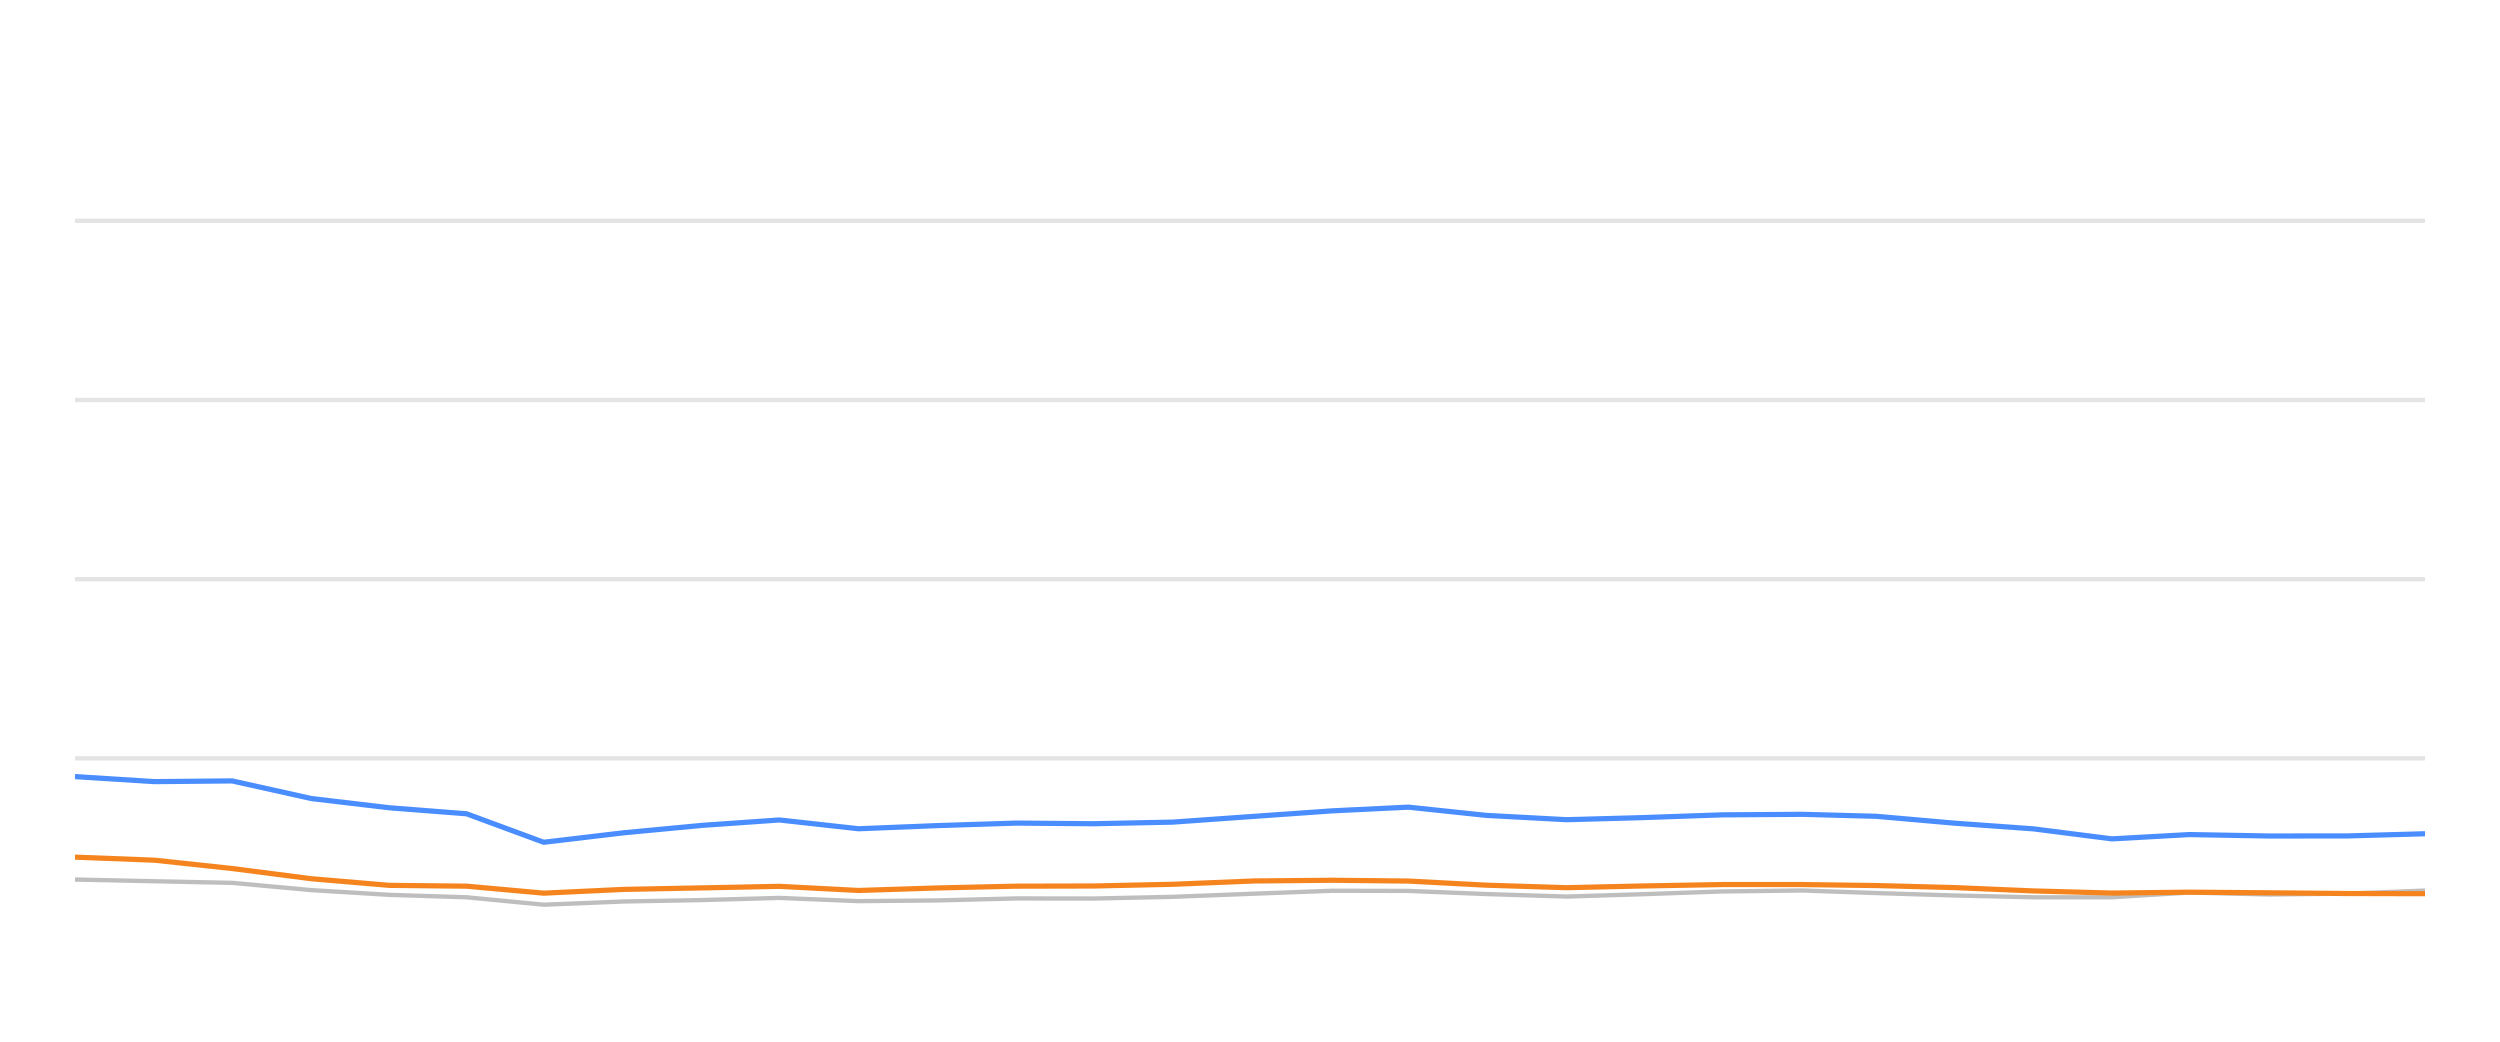
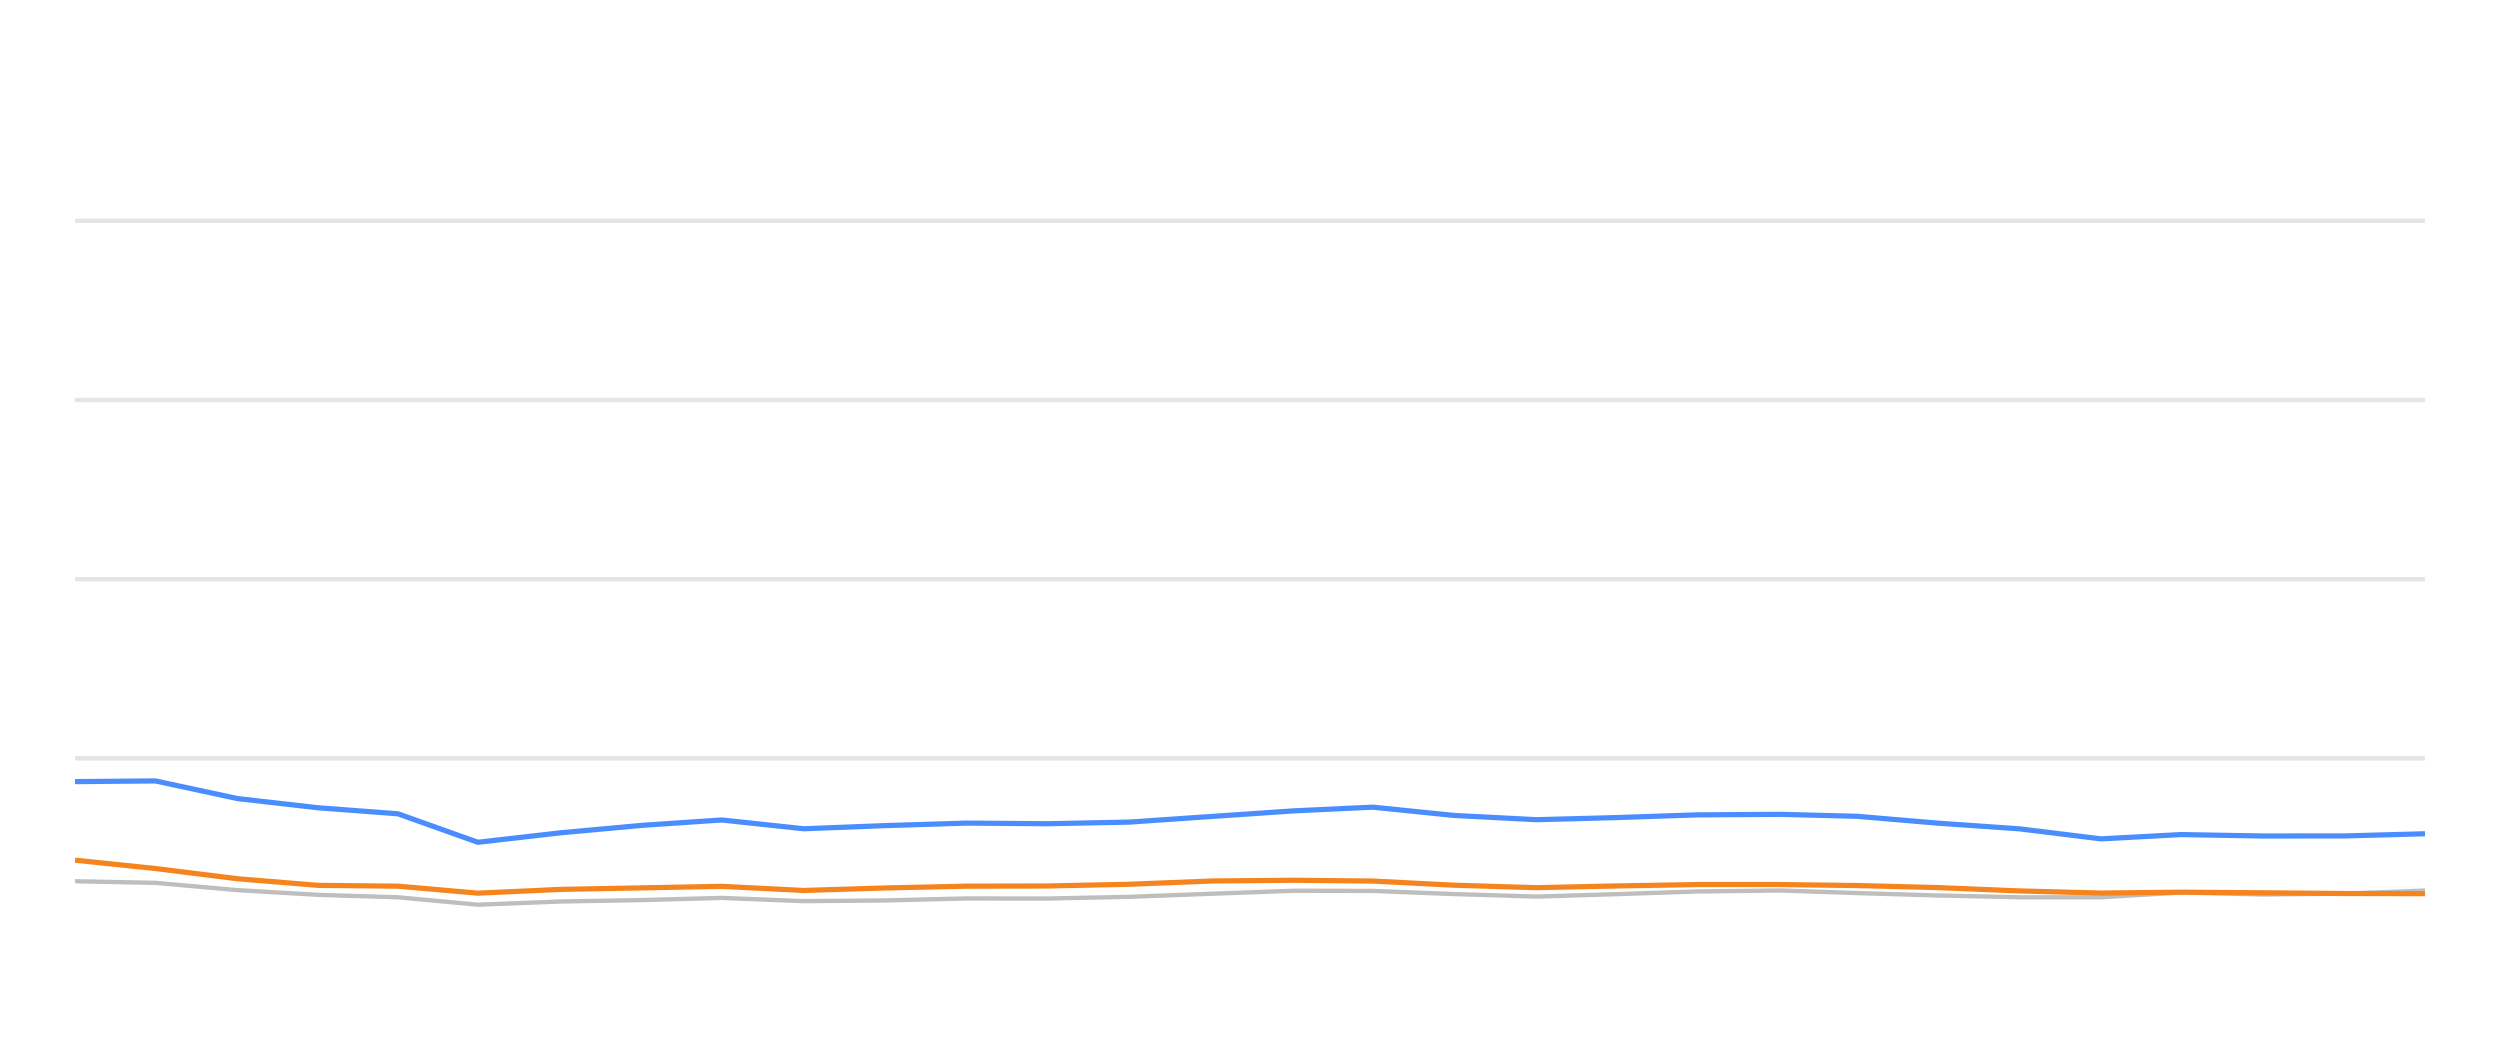
<svg xmlns="http://www.w3.org/2000/svg" width="288pt" height="120pt" viewBox="0 0 288 120" version="1.1">
  <defs>
    <style type="text/css">*{stroke-linejoin: round; stroke-linecap: butt}</style>
  </defs>
  <g id="figure_1">
    <g id="patch_1">
      <path d="M 0 120  L 288 120  L 288 0  L 0 0  L 0 120  z " style="fill: none; opacity: 0" />
    </g>
    <g id="axes_1">
      <g id="patch_2">
        <path d="M 8.64 108  L 279.36 108  L 279.36 4.8  L 8.64 4.8  L 8.64 108  z " style="fill: none" />
      </g>
      <g id="matplotlib.axis_1" />
      <g id="matplotlib.axis_2" />
      <g id="line2d_1">
-         <path d="M 8.64 87.36  L 279.36 87.36  " clip-path="url(#pc35b467949)" style="fill: none; stroke: #b2b2b2; stroke-opacity: 0.35; stroke-width: 0.5; stroke-linecap: square" />
+         <path d="M 8.64 87.36  L 279.36 87.36  " clip-path="url(#pad90c0ffb9)" style="fill: none; stroke: #b2b2b2; stroke-opacity: 0.35; stroke-width: 0.5; stroke-linecap: square" />
      </g>
      <g id="line2d_2">
-         <path d="M 8.64 66.72  L 279.36 66.72  " clip-path="url(#pc35b467949)" style="fill: none; stroke: #b2b2b2; stroke-opacity: 0.35; stroke-width: 0.5; stroke-linecap: square" />
+         <path d="M 8.64 66.72  L 279.36 66.72  " clip-path="url(#pad90c0ffb9)" style="fill: none; stroke: #b2b2b2; stroke-opacity: 0.35; stroke-width: 0.5; stroke-linecap: square" />
      </g>
      <g id="line2d_3">
-         <path d="M 8.64 46.08  L 279.36 46.08  " clip-path="url(#pc35b467949)" style="fill: none; stroke: #b2b2b2; stroke-opacity: 0.35; stroke-width: 0.5; stroke-linecap: square" />
+         <path d="M 8.64 46.08  L 279.36 46.08  " clip-path="url(#pad90c0ffb9)" style="fill: none; stroke: #b2b2b2; stroke-opacity: 0.35; stroke-width: 0.5; stroke-linecap: square" />
      </g>
      <g id="line2d_4">
-         <path d="M 8.64 25.44  L 279.36 25.44  " clip-path="url(#pc35b467949)" style="fill: none; stroke: #b2b2b2; stroke-opacity: 0.35; stroke-width: 0.5; stroke-linecap: square" />
+         <path d="M 8.64 25.44  L 279.36 25.44  " clip-path="url(#pad90c0ffb9)" style="fill: none; stroke: #b2b2b2; stroke-opacity: 0.35; stroke-width: 0.5; stroke-linecap: square" />
      </g>
      <g id="line2d_5">
-         <path d="M 8.64 101.323  L 17.801 101.519  L 26.74 101.705  L 35.87 102.541  L 44.867 103.088  L 53.746 103.366  L 62.635 104.223  L 71.857 103.851  L 80.925 103.686  L 89.78 103.439  L 98.902 103.81  L 107.983 103.728  L 117.046 103.5  L 126.008 103.511  L 135.101 103.315  L 144.429 102.954  L 153.509 102.613  L 162.249 102.634  L 171.234 102.995  L 180.474 103.284  L 189.141 103.015  L 198.357 102.696  L 207.649 102.582  L 216.137 102.881  L 225.197 103.16  L 234.223 103.366  L 243.297 103.366  L 252.214 102.819  L 261.414 103.046  L 270.507 102.943  L 279.36 102.592  " clip-path="url(#pc35b467949)" style="fill: none; stroke: #bebebe; stroke-width: 0.5; stroke-linecap: round" />
+         <path d="M 8.64 101.519  L 17.892 101.705  L 27.341 102.541  L 36.653 103.088  L 45.844 103.366  L 55.044 104.223  L 64.589 103.851  L 73.974 103.686  L 83.14 103.439  L 92.581 103.81  L 101.98 103.728  L 111.361 103.5  L 120.637 103.511  L 130.048 103.315  L 139.703 102.954  L 149.101 102.613  L 158.147 102.634  L 167.446 102.995  L 177.01 103.284  L 185.981 103.015  L 195.519 102.696  L 205.137 102.582  L 213.923 102.881  L 223.3 103.16  L 232.642 103.366  L 242.034 103.366  L 251.263 102.819  L 260.785 103.046  L 270.197 102.943  L 279.36 102.592  " clip-path="url(#pad90c0ffb9)" style="fill: none; stroke: #bebebe; stroke-width: 0.5; stroke-linecap: round" />
      </g>
      <g id="line2d_6">
-         <path d="M 8.64 89.465  L 17.801 90.043  L 26.74 89.961  L 35.87 91.994  L 44.867 93.057  L 53.746 93.748  L 62.635 97.03  L 71.857 95.936  L 80.925 95.079  L 89.78 94.46  L 98.902 95.472  L 107.983 95.11  L 117.046 94.821  L 126.008 94.894  L 135.101 94.708  L 144.429 94.047  L 153.509 93.408  L 162.249 92.984  L 171.234 93.934  L 180.474 94.429  L 189.141 94.192  L 198.357 93.872  L 207.649 93.81  L 216.137 94.037  L 225.197 94.832  L 234.223 95.482  L 243.297 96.638  L 252.214 96.142  L 261.414 96.307  L 270.507 96.297  L 279.36 96.049  " clip-path="url(#pc35b467949)" style="fill: none; stroke: #4a8dff; stroke-width: 0.6" />
+         <path d="M 8.64 90.043  L 17.892 89.961  L 27.341 91.994  L 36.653 93.057  L 45.844 93.748  L 55.044 97.03  L 64.589 95.936  L 73.974 95.079  L 83.14 94.46  L 92.581 95.472  L 101.98 95.11  L 111.361 94.821  L 120.637 94.894  L 130.048 94.708  L 139.703 94.047  L 149.101 93.408  L 158.147 92.984  L 167.446 93.934  L 177.01 94.429  L 185.981 94.192  L 195.519 93.872  L 205.137 93.81  L 213.923 94.037  L 223.3 94.832  L 232.642 95.482  L 242.034 96.638  L 251.263 96.142  L 260.785 96.307  L 270.197 96.297  L 279.36 96.049  " clip-path="url(#pad90c0ffb9)" style="fill: none; stroke: #4a8dff; stroke-width: 0.6" />
      </g>
      <g id="line2d_7">
-         <path d="M 8.64 98.743  L 17.801 99.094  L 26.74 100.054  L 35.87 101.23  L 44.867 101.994  L 53.746 102.087  L 62.635 102.892  L 71.857 102.458  L 80.925 102.283  L 89.78 102.107  L 98.902 102.582  L 107.983 102.293  L 117.046 102.087  L 126.008 102.066  L 135.101 101.87  L 144.429 101.488  L 153.509 101.406  L 162.249 101.498  L 171.234 101.973  L 180.474 102.262  L 189.141 102.066  L 198.357 101.901  L 207.649 101.901  L 216.137 102.014  L 225.197 102.252  L 234.223 102.634  L 243.297 102.881  L 252.214 102.778  L 261.414 102.85  L 270.507 102.933  L 279.36 102.954  " clip-path="url(#pc35b467949)" style="fill: none; stroke: #f5841e; stroke-width: 0.6" />
+         <path d="M 8.64 99.094  L 17.892 100.054  L 27.341 101.23  L 36.653 101.994  L 45.844 102.087  L 55.044 102.892  L 64.589 102.458  L 73.974 102.283  L 83.14 102.107  L 92.581 102.582  L 101.98 102.293  L 111.361 102.087  L 120.637 102.066  L 130.048 101.87  L 139.703 101.488  L 149.101 101.406  L 158.147 101.498  L 167.446 101.973  L 177.01 102.262  L 185.981 102.066  L 195.519 101.901  L 205.137 101.901  L 213.923 102.014  L 223.3 102.252  L 232.642 102.634  L 242.034 102.881  L 251.263 102.778  L 260.785 102.85  L 270.197 102.933  L 279.36 102.954  " clip-path="url(#pad90c0ffb9)" style="fill: none; stroke: #f5841e; stroke-width: 0.6" />
      </g>
    </g>
  </g>
  <defs>
-     <clipPath id="pc35b467949">
+     <clipPath id="pad90c0ffb9">
      <rect x="8.64" y="4.8" width="270.72" height="103.2" />
    </clipPath>
  </defs>
</svg>
